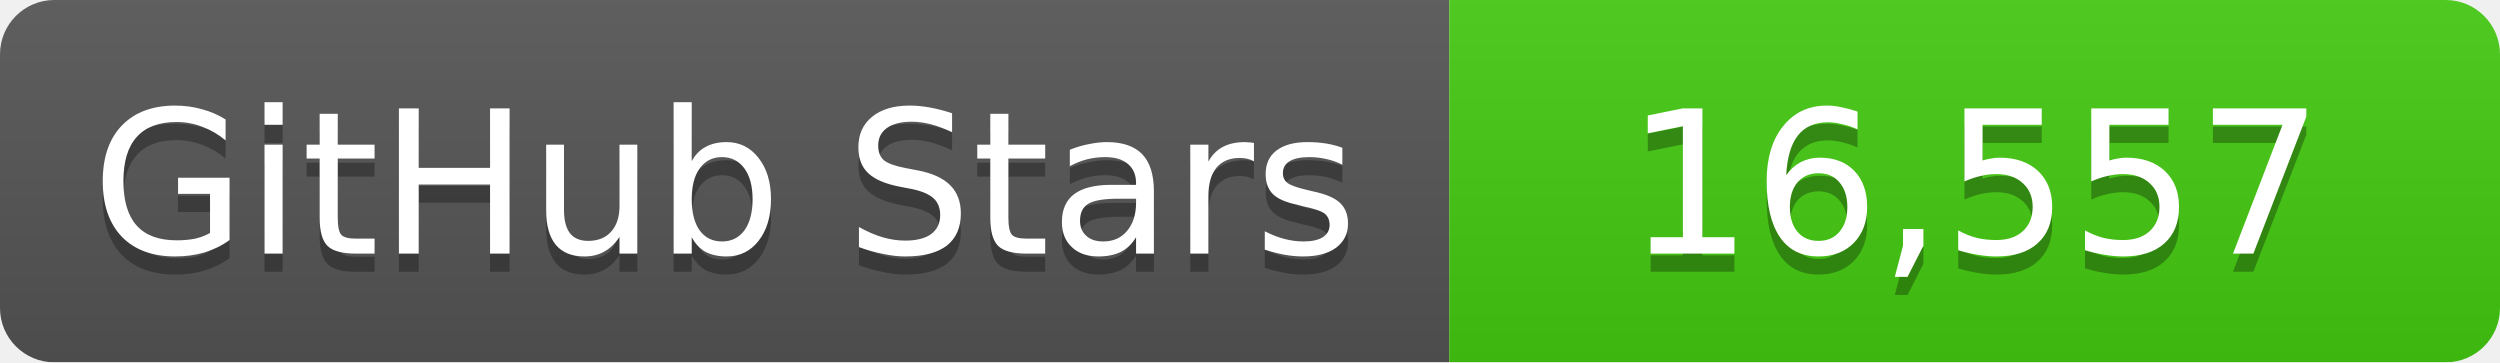
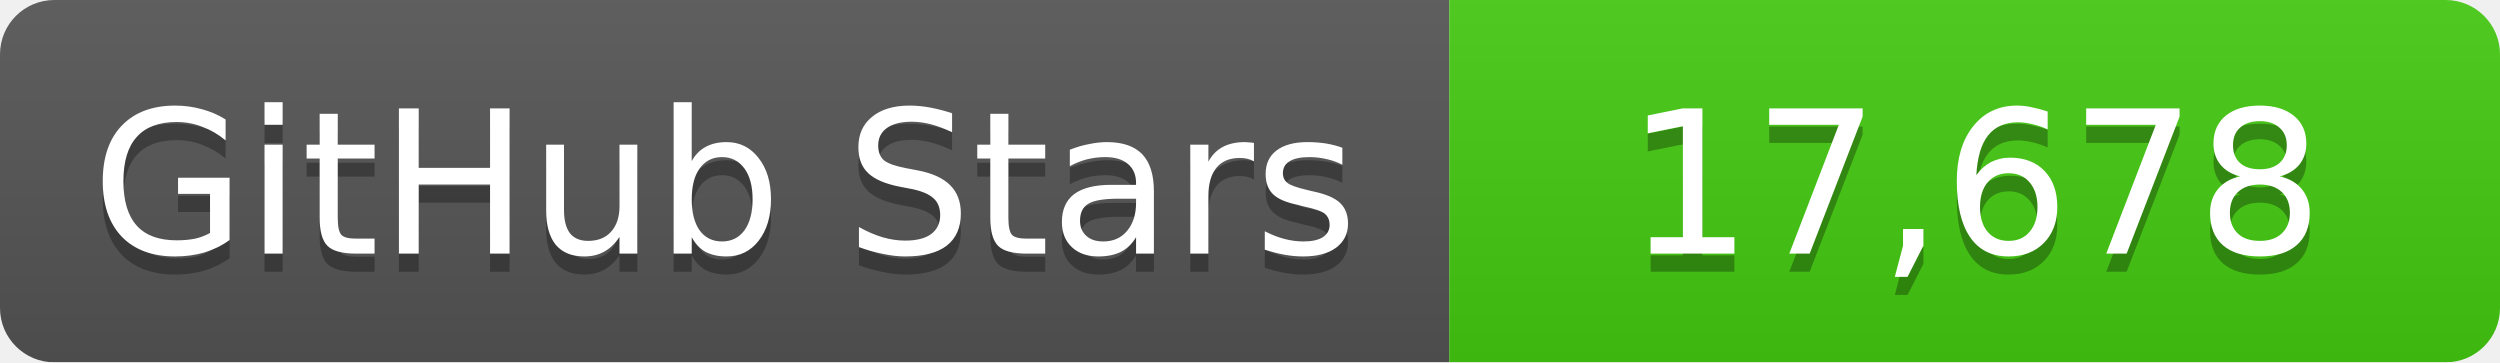
<svg xmlns="http://www.w3.org/2000/svg" width="138" height="20">
  <linearGradient id="b" x2="0" y2="100%">
    <stop offset="0" stop-color="#bbb" stop-opacity=".1" />
    <stop offset="1" stop-opacity=".1" />
  </linearGradient>
  <mask id="a">
    <rect width="138" height="20" rx="3" fill="#fff" />
  </mask>
  <g mask="url(#a)">
    <path fill="#555" d="M0 0h80v20H0z" />
    <path fill="#4c1" d="M80 0h58v20H80z" />
    <path fill="url(#b)" d="M0 0h138v20H0z" />
  </g>
  <g fill="#fff" text-anchor="middle" font-family="DejaVu Sans,Verdana,Geneva,sans-serif" font-size="11">
    <text x="40" y="15" fill="#010101" fill-opacity=".3">GitHub Stars</text>
    <text x="40" y="14">GitHub Stars</text>
-     <text x="109" y="15" fill="#010101" fill-opacity=".3">16,557</text>
-     <text x="109" y="14">16,557</text>
+     <text x="109" y="15" fill="#010101" fill-opacity=".3">17,678</text>
+     <text x="109" y="14">17,678</text>
  </g>
</svg>
